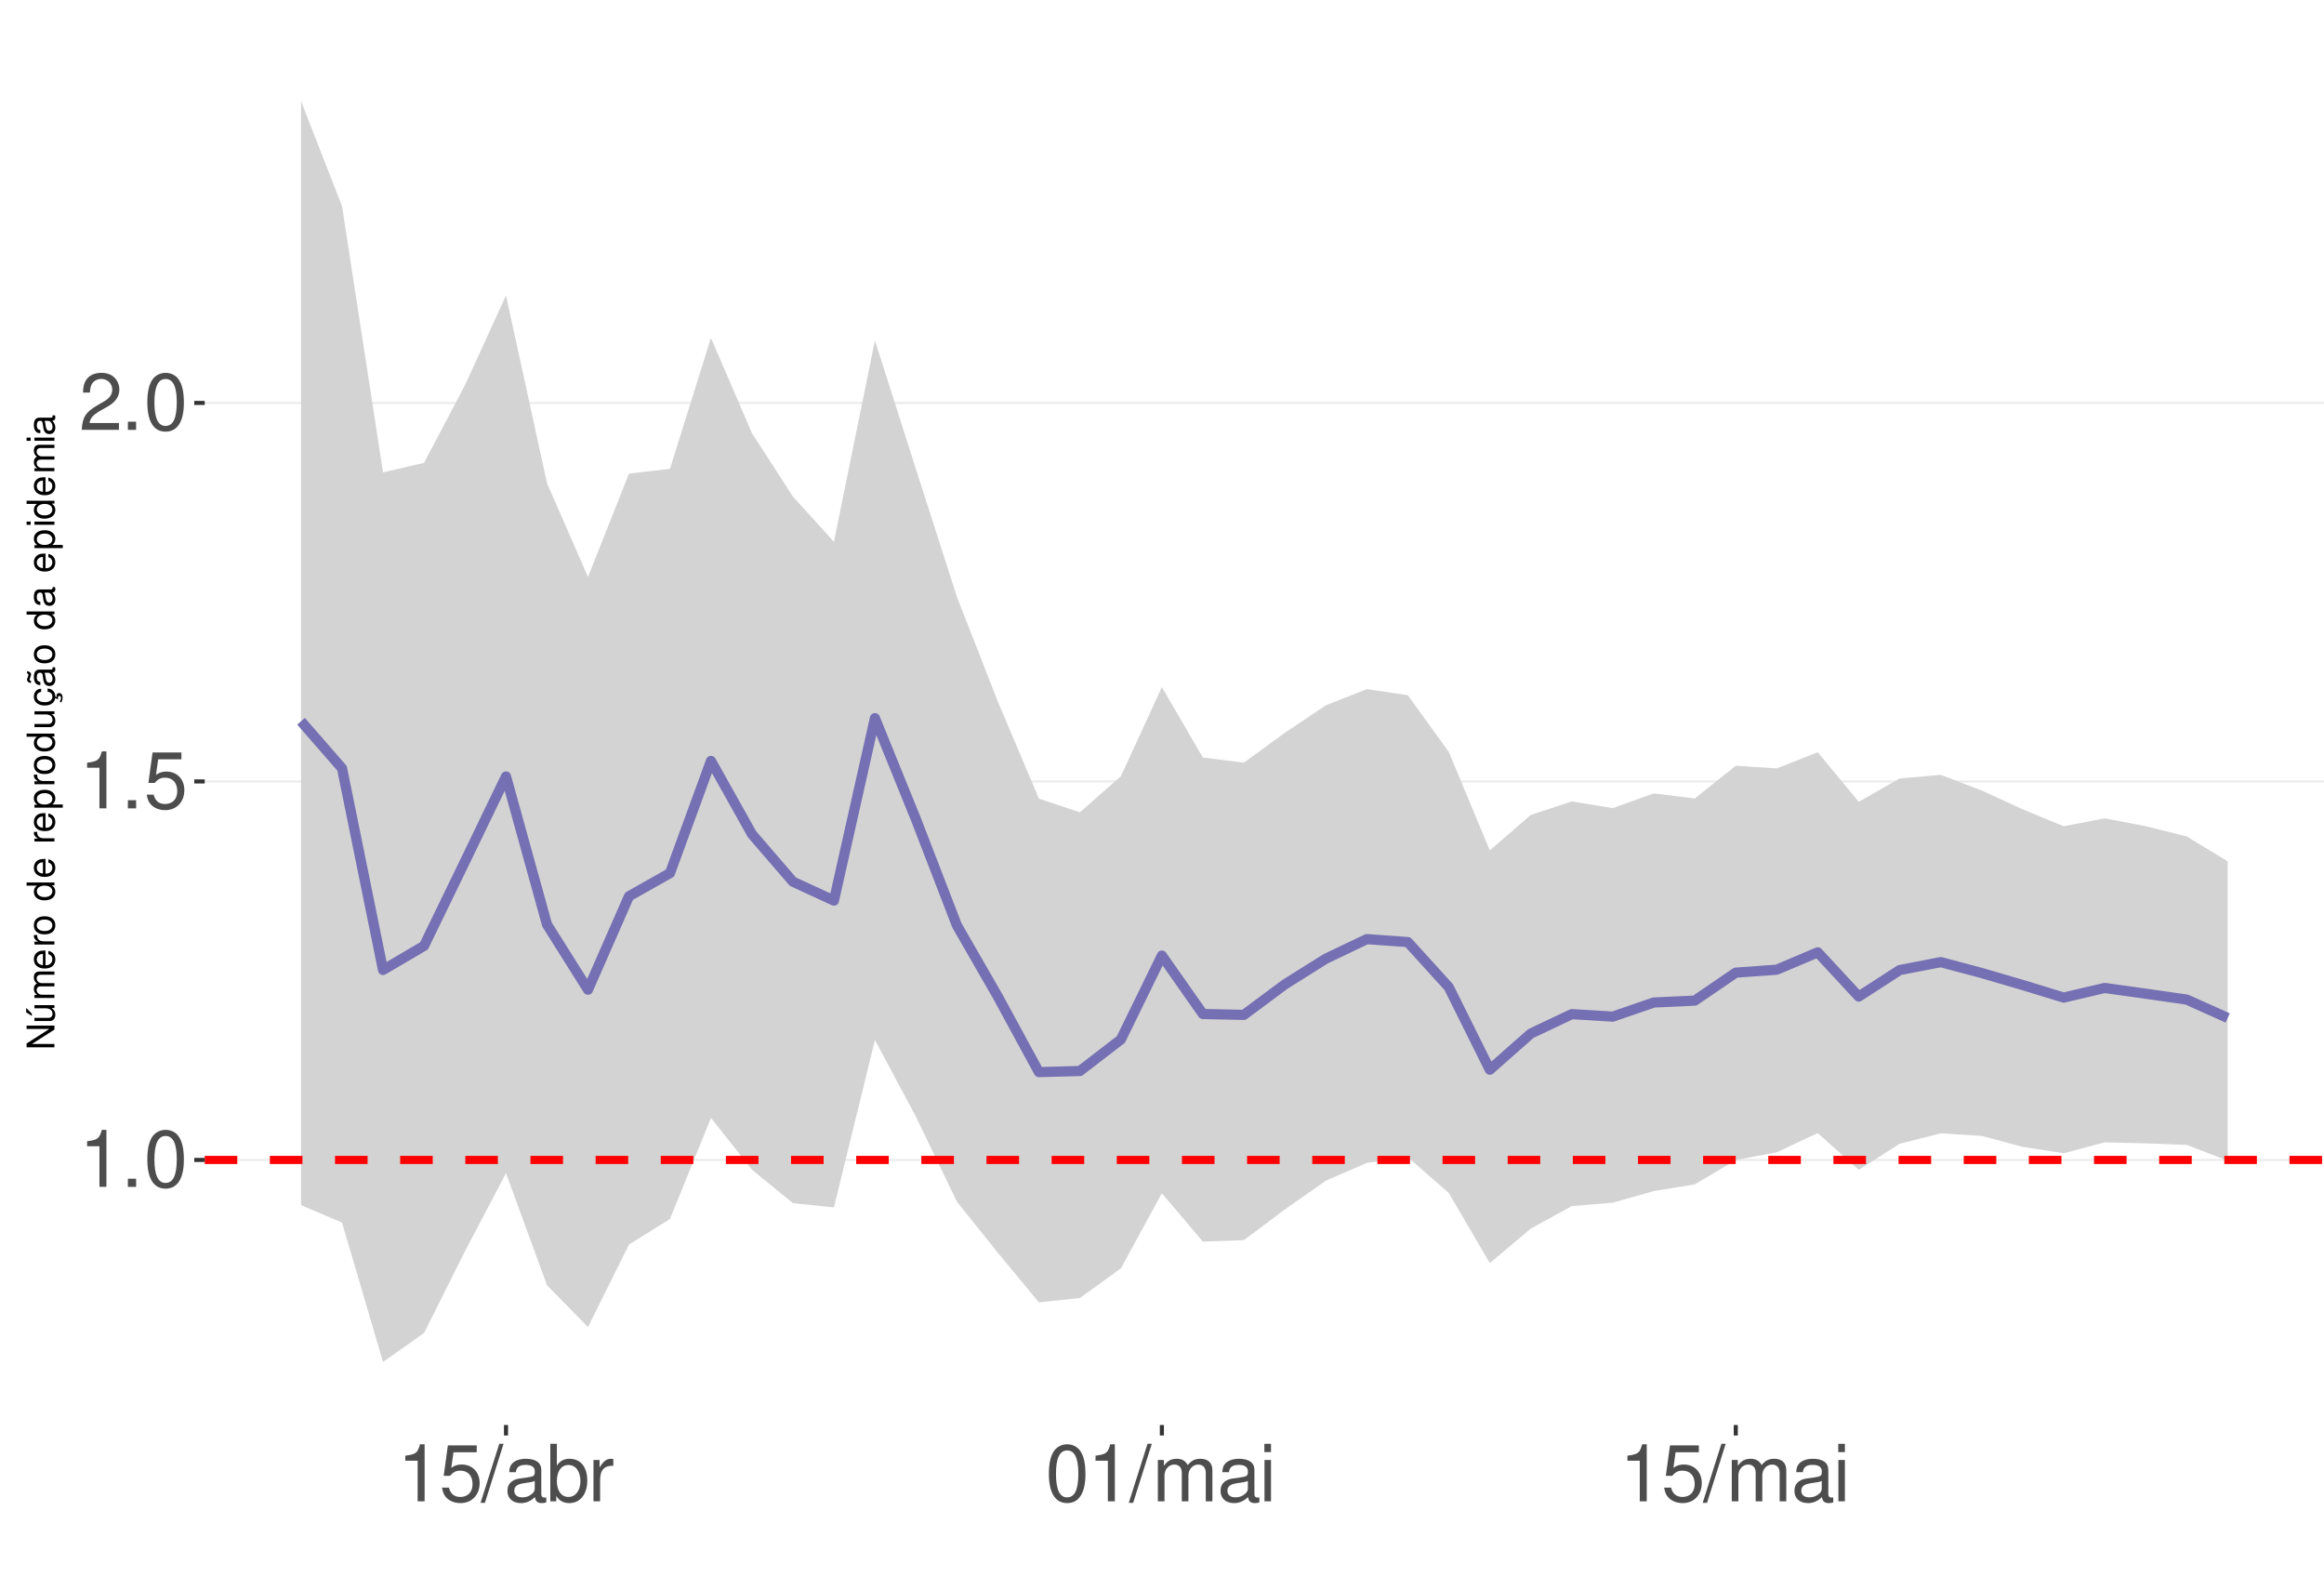
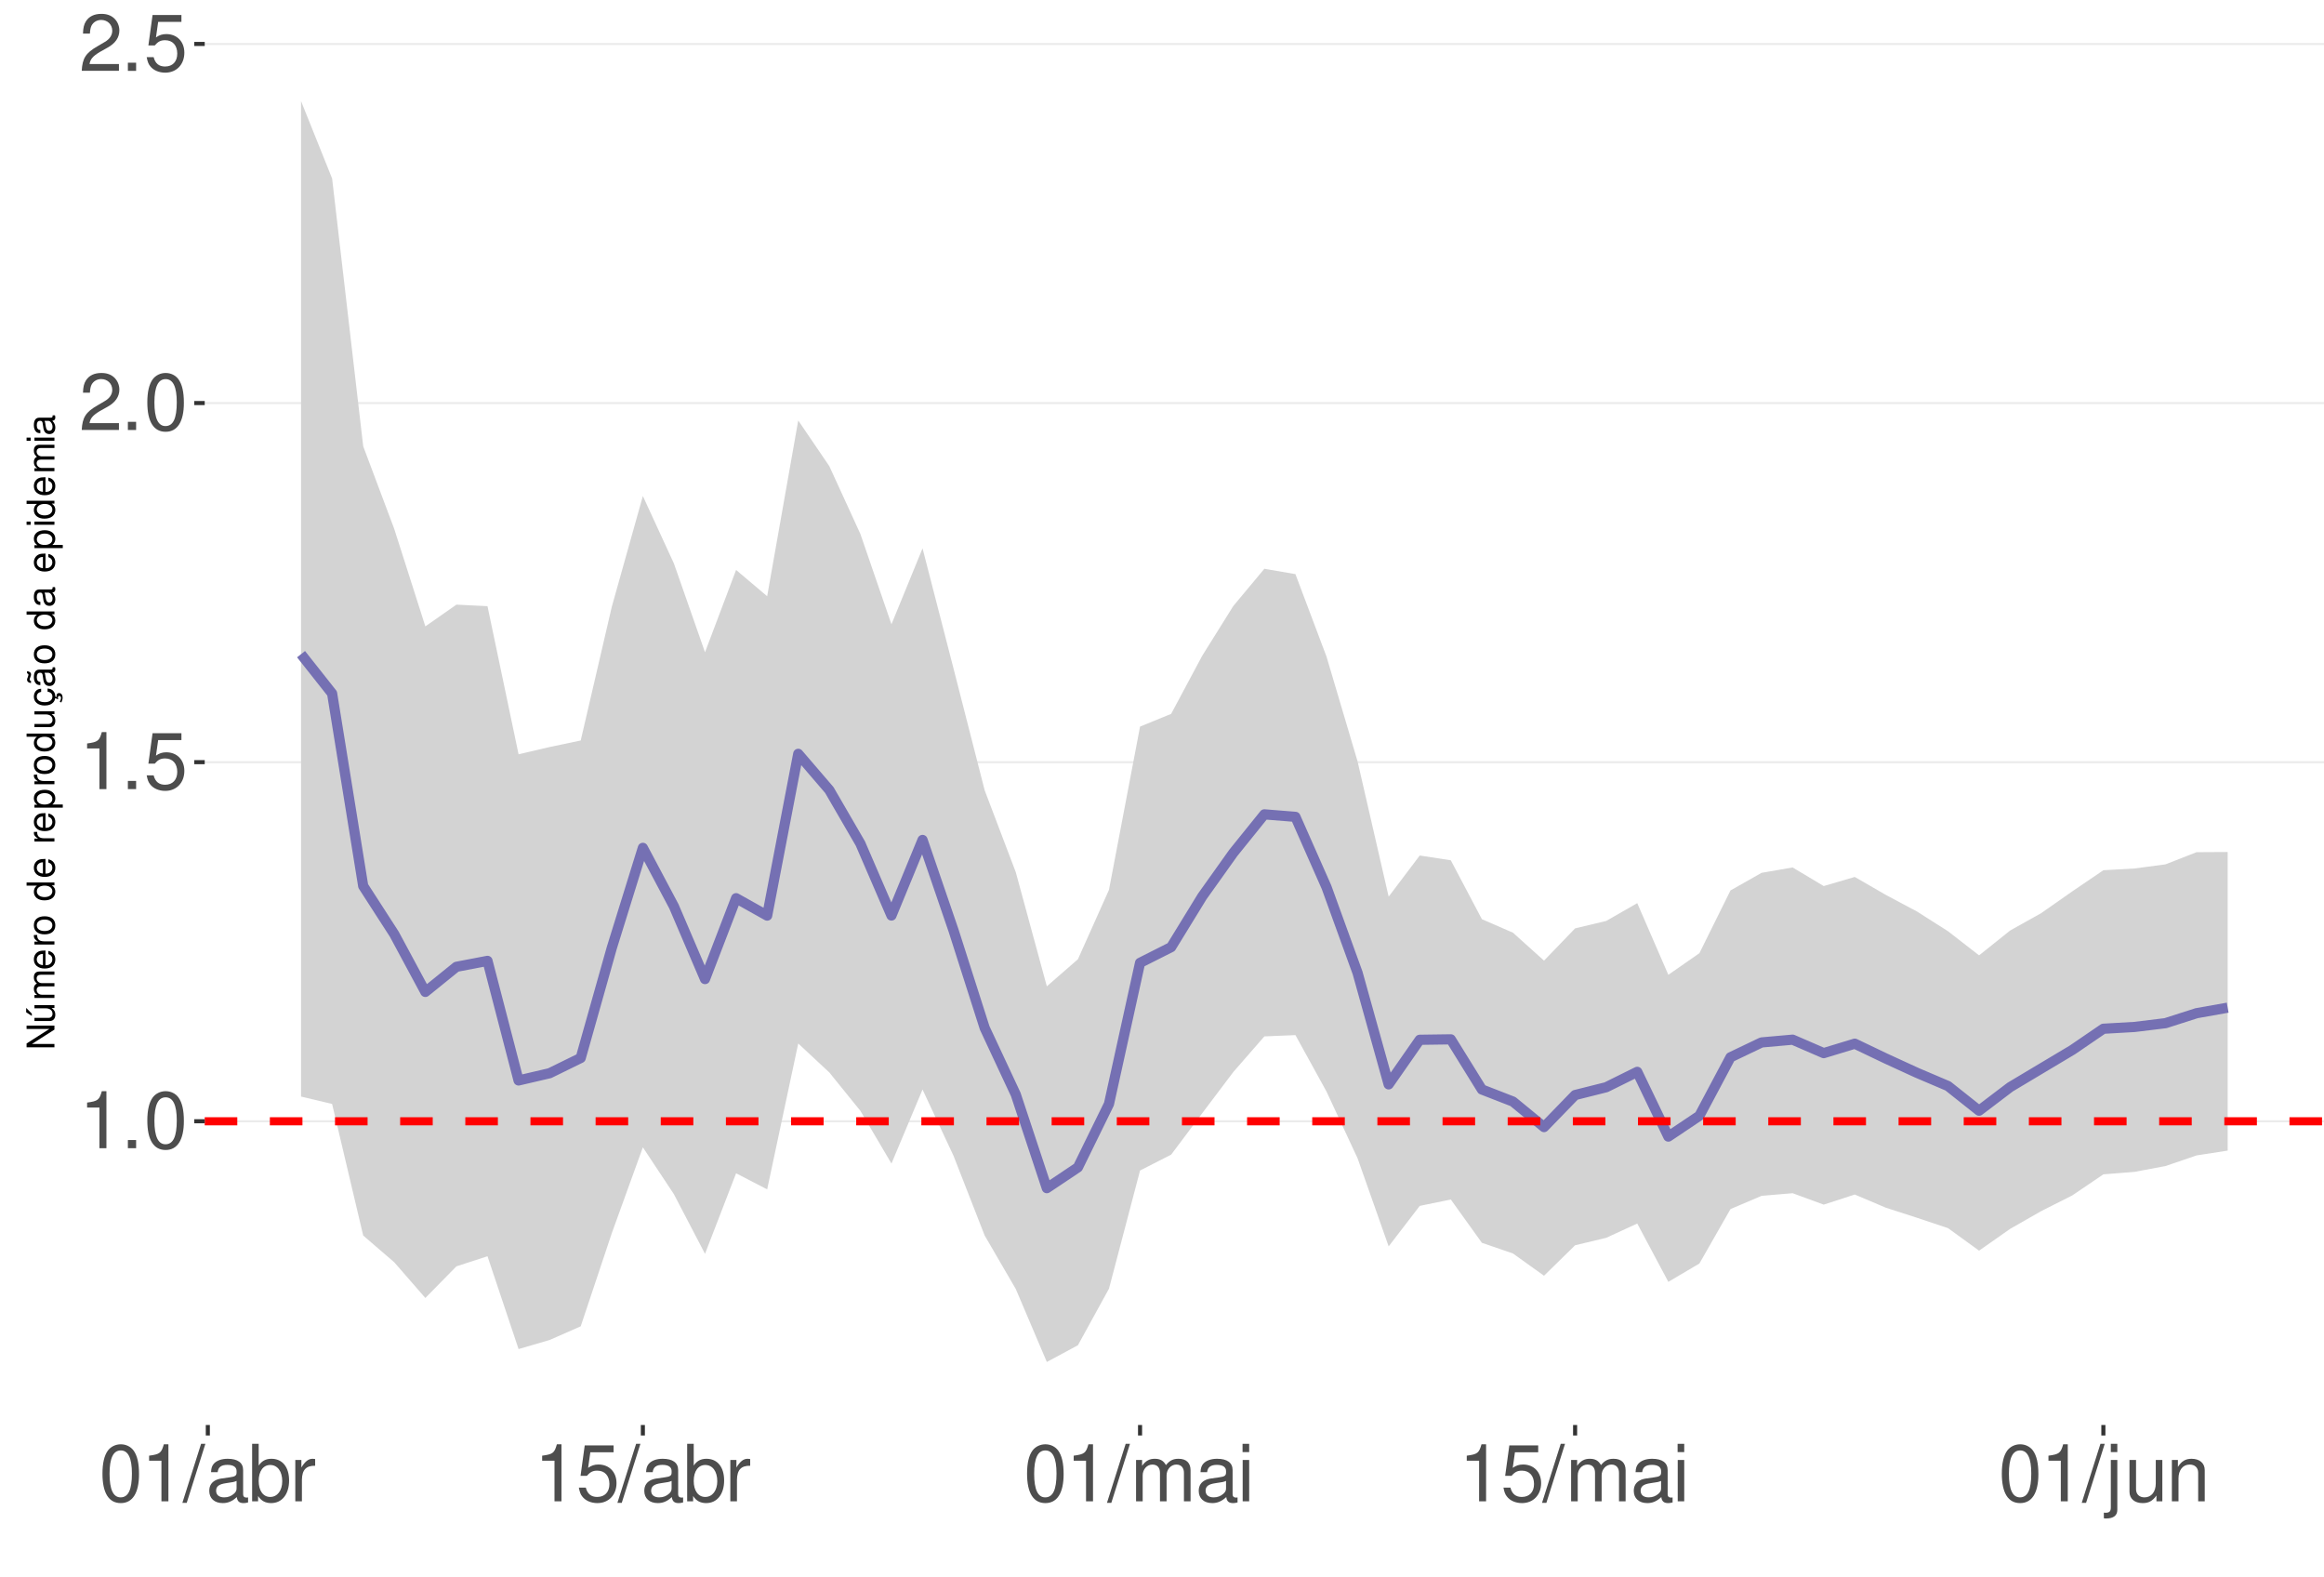
<svg xmlns="http://www.w3.org/2000/svg" xmlns:xlink="http://www.w3.org/1999/xlink" width="609pt" height="413pt" viewBox="0 0 609 413" version="1.1">
  <defs>
    <g>
      <symbol overflow="visible" id="glyph0-0">
        <path style="stroke:none;" d="" />
      </symbol>
      <symbol overflow="visible" id="glyph0-1">
        <path style="stroke:none;" d="M 5.344 -10.641 L 5.344 0 L 7.172 0 L 7.172 -14.938 L 5.969 -14.938 C 5.328 -12.641 4.922 -12.328 2.109 -11.953 L 2.109 -10.641 Z M 5.344 -10.641 " />
      </symbol>
      <symbol overflow="visible" id="glyph0-2">
        <path style="stroke:none;" d="M 3.953 -2.141 L 1.797 -2.141 L 1.797 0 L 3.953 0 Z M 3.953 -2.141 " />
      </symbol>
      <symbol overflow="visible" id="glyph0-3">
        <path style="stroke:none;" d="M 5.688 -14.938 C 4.312 -14.938 3.078 -14.312 2.312 -13.297 C 1.359 -11.984 0.891 -10 0.891 -7.234 C 0.891 -2.188 2.547 0.469 5.688 0.469 C 8.781 0.469 10.469 -2.188 10.469 -7.109 C 10.469 -10 10.016 -11.938 9.047 -13.297 C 8.281 -14.328 7.062 -14.938 5.688 -14.938 Z M 5.688 -13.328 C 7.641 -13.328 8.609 -11.312 8.609 -7.266 C 8.609 -3.016 7.656 -1.031 5.641 -1.031 C 3.719 -1.031 2.75 -3.094 2.75 -7.203 C 2.75 -11.312 3.719 -13.328 5.688 -13.328 Z M 5.688 -13.328 " />
      </symbol>
      <symbol overflow="visible" id="glyph0-4">
        <path style="stroke:none;" d="M 9.828 -14.641 L 2.266 -14.641 L 1.172 -6.672 L 2.844 -6.672 C 3.703 -7.688 4.406 -8.031 5.562 -8.031 C 7.516 -8.031 8.734 -6.688 8.734 -4.531 C 8.734 -2.422 7.516 -1.141 5.531 -1.141 C 3.953 -1.141 2.969 -1.938 2.547 -3.594 L 0.719 -3.594 C 0.969 -2.391 1.172 -1.812 1.609 -1.281 C 2.438 -0.172 3.922 0.469 5.578 0.469 C 8.531 0.469 10.594 -1.672 10.594 -4.766 C 10.594 -7.656 8.672 -9.641 5.859 -9.641 C 4.828 -9.641 4 -9.375 3.156 -8.766 L 3.734 -12.844 L 9.828 -12.844 Z M 9.828 -14.641 " />
      </symbol>
      <symbol overflow="visible" id="glyph0-5">
        <path style="stroke:none;" d="M 10.453 -1.797 L 2.75 -1.797 C 2.938 -3.031 3.594 -3.828 5.391 -4.922 L 7.453 -6.078 C 9.5 -7.203 10.562 -8.734 10.562 -10.578 C 10.562 -11.812 10.062 -12.969 9.188 -13.781 C 8.328 -14.562 7.25 -14.938 5.859 -14.938 C 4 -14.938 2.625 -14.281 1.812 -13 C 1.297 -12.203 1.078 -11.281 1.031 -9.766 L 2.844 -9.766 C 2.906 -10.781 3.031 -11.375 3.281 -11.875 C 3.766 -12.781 4.703 -13.344 5.797 -13.344 C 7.453 -13.344 8.703 -12.141 8.703 -10.531 C 8.703 -9.344 8.016 -8.297 6.719 -7.562 L 4.812 -6.438 C 1.75 -4.688 0.875 -3.281 0.703 -0.016 L 10.453 -0.016 Z M 10.453 -1.797 " />
      </symbol>
      <symbol overflow="visible" id="glyph0-6">
        <path style="stroke:none;" d="M 4.734 -15.062 L -0.172 0.406 L 0.969 0.406 L 5.859 -15.062 Z M 4.734 -15.062 " />
      </symbol>
      <symbol overflow="visible" id="glyph0-7">
        <path style="stroke:none;" d="M 11.047 -1.016 C 10.859 -0.969 10.781 -0.969 10.672 -0.969 C 10.078 -0.969 9.75 -1.281 9.75 -1.812 L 9.75 -8.188 C 9.75 -10.094 8.344 -11.141 5.688 -11.141 C 4.094 -11.141 2.828 -10.672 2.094 -9.875 C 1.594 -9.312 1.391 -8.703 1.344 -7.625 L 3.078 -7.625 C 3.219 -8.938 4 -9.547 5.625 -9.547 C 7.188 -9.547 8.031 -8.969 8.031 -7.938 L 8.031 -7.484 C 8.016 -6.734 7.641 -6.469 6.234 -6.281 C 3.797 -5.969 3.422 -5.891 2.766 -5.625 C 1.516 -5.078 0.875 -4.125 0.875 -2.734 C 0.875 -0.766 2.234 0.469 4.422 0.469 C 5.781 0.469 6.875 0 8.094 -1.109 C 8.219 0 8.766 0.469 9.875 0.469 C 10.25 0.469 10.469 0.438 11.047 0.297 Z M 8.031 -3.406 C 8.031 -2.828 7.875 -2.484 7.359 -2 C 6.656 -1.359 5.797 -1.031 4.797 -1.031 C 3.453 -1.031 2.672 -1.672 2.672 -2.766 C 2.672 -3.906 3.406 -4.484 5.266 -4.75 C 7.109 -5 7.453 -5.078 8.031 -5.344 Z M 8.031 -3.406 " />
      </symbol>
      <symbol overflow="visible" id="glyph0-8">
        <path style="stroke:none;" d="M 1.109 -15.062 L 1.109 0 L 2.672 0 L 2.672 -1.391 C 3.484 -0.125 4.578 0.469 6.094 0.469 C 8.938 0.469 10.797 -1.859 10.797 -5.453 C 10.797 -8.969 9.047 -11.141 6.172 -11.141 C 4.688 -11.141 3.641 -10.578 2.828 -9.359 L 2.828 -15.062 Z M 5.844 -9.516 C 7.766 -9.516 9 -7.844 9 -5.266 C 9 -2.812 7.719 -1.141 5.844 -1.141 C 4 -1.141 2.828 -2.781 2.828 -5.328 C 2.828 -7.875 4 -9.516 5.844 -9.516 Z M 5.844 -9.516 " />
      </symbol>
      <symbol overflow="visible" id="glyph0-9">
        <path style="stroke:none;" d="M 1.422 -10.828 L 1.422 0 L 3.156 0 L 3.156 -5.625 C 3.188 -8.219 4.25 -9.375 6.625 -9.312 L 6.625 -11.078 C 6.344 -11.109 6.172 -11.141 5.969 -11.141 C 4.859 -11.141 4 -10.469 3.016 -8.859 L 3.016 -10.828 Z M 1.422 -10.828 " />
      </symbol>
      <symbol overflow="visible" id="glyph0-10">
        <path style="stroke:none;" d="M 1.453 -10.828 L 1.453 0 L 3.188 0 L 3.188 -6.797 C 3.188 -8.359 4.312 -9.625 5.719 -9.625 C 7 -9.625 7.719 -8.844 7.719 -7.453 L 7.719 0 L 9.453 0 L 9.453 -6.797 C 9.453 -8.359 10.594 -9.625 12 -9.625 C 13.266 -9.625 14 -8.812 14 -7.453 L 14 0 L 15.734 0 L 15.734 -8.125 C 15.734 -10.062 14.625 -11.141 12.594 -11.141 C 11.156 -11.141 10.281 -10.703 9.281 -9.484 C 8.641 -10.641 7.766 -11.141 6.359 -11.141 C 4.922 -11.141 3.953 -10.594 3.031 -9.297 L 3.031 -10.828 Z M 1.453 -10.828 " />
      </symbol>
      <symbol overflow="visible" id="glyph0-11">
        <path style="stroke:none;" d="M 3.094 -10.828 L 1.391 -10.828 L 1.391 0 L 3.094 0 Z M 3.094 -15.062 L 1.359 -15.062 L 1.359 -12.891 L 3.094 -12.891 Z M 3.094 -15.062 " />
      </symbol>
+       <symbol overflow="visible" id="glyph0-12">
+         <path style="stroke:none;" d="M 1.453 -10.828 L 1.453 1.562 C 1.453 2.641 1.109 3 0.047 3 C -0.078 3 -0.141 3 -0.375 2.969 L -0.375 4.438 C -0.172 4.484 -0.062 4.5 0.203 4.5 C 2.141 4.5 3.156 3.734 3.156 2.25 L 3.156 -10.828 Z M 3.156 -15.062 L 1.453 -15.062 L 1.453 -12.891 L 3.156 -12.891 Z M 3.156 -15.062 " />
+       </symbol>
+       <symbol overflow="visible" id="glyph0-13">
+         <path style="stroke:none;" d="M 9.953 0 L 9.953 -10.828 L 8.234 -10.828 L 8.234 -4.688 C 8.234 -2.484 7.078 -1.031 5.281 -1.031 C 3.922 -1.031 3.062 -1.859 3.062 -3.156 L 3.062 -10.828 L 1.344 -10.828 L 1.344 -2.484 C 1.344 -0.688 2.688 0.469 4.797 0.469 C 6.375 0.469 7.391 -0.078 8.406 -1.516 L 8.406 0 Z M 9.953 0 " />
+       </symbol>
+       <symbol overflow="visible" id="glyph0-14">
+         <path style="stroke:none;" d="M 1.453 -10.828 L 1.453 0 L 3.188 0 L 3.188 -5.969 C 3.188 -8.188 4.344 -9.625 6.109 -9.625 C 7.484 -9.625 8.344 -8.797 8.344 -7.5 L 8.344 0 L 10.062 0 L 10.062 -8.188 C 10.062 -9.984 8.719 -11.141 6.625 -11.141 C 5.016 -11.141 3.984 -10.516 3.031 -9 L 3.031 -10.828 Z M 1.453 -10.828 " />
+       </symbol>
      <symbol overflow="visible" id="glyph1-0">
        <path style="stroke:none;" d="" />
      </symbol>
      <symbol overflow="visible" id="glyph1-1">
        <path style="stroke:none;" d="M -7.297 -6.453 L -7.297 -5.578 L -1.328 -5.578 L -7.297 -1.766 L -7.297 -0.766 L 0 -0.766 L 0 -1.641 L -5.906 -1.641 L 0 -5.406 L 0 -6.453 Z M -7.297 -6.453 " />
      </symbol>
      <symbol overflow="visible" id="glyph1-2">
        <path style="stroke:none;" d="M 0 -4.812 L -5.234 -4.812 L -5.234 -3.984 L -2.266 -3.984 C -1.203 -3.984 -0.5 -3.438 -0.5 -2.562 C -0.5 -1.906 -0.906 -1.484 -1.531 -1.484 L -5.234 -1.484 L -5.234 -0.656 L -1.203 -0.656 C -0.328 -0.656 0.234 -1.297 0.234 -2.312 C 0.234 -3.094 -0.047 -3.578 -0.734 -4.062 L 0 -4.062 Z M -7.406 -2.953 L -5.922 -2 L -5.922 -2.594 L -7.406 -4.094 Z M -7.406 -2.953 " />
      </symbol>
      <symbol overflow="visible" id="glyph1-3">
        <path style="stroke:none;" d="M -5.234 -0.703 L 0 -0.703 L 0 -1.547 L -3.297 -1.547 C -4.047 -1.547 -4.656 -2.094 -4.656 -2.766 C -4.656 -3.391 -4.281 -3.734 -3.609 -3.734 L 0 -3.734 L 0 -4.578 L -3.297 -4.578 C -4.047 -4.578 -4.656 -5.125 -4.656 -5.812 C -4.656 -6.422 -4.266 -6.781 -3.609 -6.781 L 0 -6.781 L 0 -7.625 L -3.938 -7.625 C -4.875 -7.625 -5.391 -7.078 -5.391 -6.094 C -5.391 -5.406 -5.188 -4.984 -4.594 -4.484 C -5.156 -4.188 -5.391 -3.766 -5.391 -3.078 C -5.391 -2.375 -5.125 -1.906 -4.5 -1.469 L -5.234 -1.469 Z M -5.234 -0.703 " />
      </symbol>
      <symbol overflow="visible" id="glyph1-4">
        <path style="stroke:none;" d="M -2.344 -5.125 C -3.141 -5.125 -3.625 -5.062 -4.016 -4.922 C -4.875 -4.578 -5.391 -3.781 -5.391 -2.797 C -5.391 -1.344 -4.281 -0.406 -2.547 -0.406 C -0.812 -0.406 0.234 -1.297 0.234 -2.781 C 0.234 -3.984 -0.453 -4.812 -1.594 -5.016 L -1.594 -4.188 C -0.906 -3.953 -0.547 -3.484 -0.547 -2.812 C -0.547 -2.281 -0.781 -1.828 -1.219 -1.547 C -1.516 -1.344 -1.812 -1.281 -2.344 -1.266 Z M -3.016 -1.297 C -3.984 -1.359 -4.625 -1.953 -4.625 -2.797 C -4.625 -3.641 -3.953 -4.234 -3.016 -4.234 Z M -3.016 -1.297 " />
      </symbol>
      <symbol overflow="visible" id="glyph1-5">
        <path style="stroke:none;" d="M -5.234 -0.688 L 0 -0.688 L 0 -1.531 L -2.719 -1.531 C -3.984 -1.547 -4.547 -2.062 -4.516 -3.203 L -5.359 -3.203 C -5.375 -3.062 -5.391 -2.984 -5.391 -2.891 C -5.391 -2.344 -5.062 -1.938 -4.297 -1.453 L -5.234 -1.453 Z M -5.234 -0.688 " />
      </symbol>
      <symbol overflow="visible" id="glyph1-6">
        <path style="stroke:none;" d="M -5.391 -2.719 C -5.391 -1.234 -4.344 -0.359 -2.578 -0.359 C -0.812 -0.359 0.234 -1.234 0.234 -2.734 C 0.234 -4.203 -0.812 -5.094 -2.547 -5.094 C -4.359 -5.094 -5.391 -4.234 -5.391 -2.719 Z M -4.625 -2.734 C -4.625 -3.672 -3.844 -4.234 -2.547 -4.234 C -1.312 -4.234 -0.547 -3.656 -0.547 -2.734 C -0.547 -1.797 -1.312 -1.234 -2.578 -1.234 C -3.844 -1.234 -4.625 -1.797 -4.625 -2.734 Z M -4.625 -2.734 " />
      </symbol>
      <symbol overflow="visible" id="glyph1-7">
        <path style="stroke:none;" d="" />
      </symbol>
      <symbol overflow="visible" id="glyph1-8">
        <path style="stroke:none;" d="M -7.297 -4.953 L -7.297 -4.125 L -4.578 -4.125 C -5.109 -3.766 -5.391 -3.203 -5.391 -2.516 C -5.391 -1.156 -4.297 -0.266 -2.625 -0.266 C -0.859 -0.266 0.234 -1.125 0.234 -2.547 C 0.234 -3.266 -0.047 -3.766 -0.688 -4.203 L 0 -4.203 L 0 -4.953 Z M -4.609 -2.656 C -4.609 -3.547 -3.812 -4.125 -2.562 -4.125 C -1.344 -4.125 -0.547 -3.547 -0.547 -2.656 C -0.547 -1.734 -1.359 -1.125 -2.578 -1.125 C -3.797 -1.125 -4.609 -1.734 -4.609 -2.656 Z M -4.609 -2.656 " />
      </symbol>
      <symbol overflow="visible" id="glyph1-9">
        <path style="stroke:none;" d="M 2.188 -0.547 L 2.188 -1.375 L -0.547 -1.375 C -0.016 -1.812 0.234 -2.312 0.234 -2.984 C 0.234 -4.344 -0.859 -5.234 -2.531 -5.234 C -4.297 -5.234 -5.391 -4.375 -5.391 -2.984 C -5.391 -2.266 -5.062 -1.703 -4.453 -1.312 L -5.234 -1.312 L -5.234 -0.547 Z M -4.609 -2.844 C -4.609 -3.766 -3.797 -4.359 -2.547 -4.359 C -1.359 -4.359 -0.547 -3.75 -0.547 -2.844 C -0.547 -1.953 -1.344 -1.375 -2.578 -1.375 C -3.812 -1.375 -4.609 -1.953 -4.609 -2.844 Z M -4.609 -2.844 " />
      </symbol>
      <symbol overflow="visible" id="glyph1-10">
        <path style="stroke:none;" d="M 0 -4.812 L -5.234 -4.812 L -5.234 -3.984 L -2.266 -3.984 C -1.203 -3.984 -0.5 -3.438 -0.5 -2.562 C -0.5 -1.906 -0.906 -1.484 -1.531 -1.484 L -5.234 -1.484 L -5.234 -0.656 L -1.203 -0.656 C -0.328 -0.656 0.234 -1.297 0.234 -2.312 C 0.234 -3.094 -0.047 -3.578 -0.734 -4.062 L 0 -4.062 Z M 0 -4.812 " />
      </symbol>
      <symbol overflow="visible" id="glyph1-11">
        <path style="stroke:none;" d="M 0.234 -2.641 C 0.234 -3.875 -0.547 -4.703 -1.797 -4.766 L -1.797 -3.938 C -0.953 -3.797 -0.531 -3.359 -0.531 -2.656 C -0.531 -1.734 -1.281 -1.188 -2.516 -1.188 C -3.844 -1.188 -4.625 -1.719 -4.625 -2.625 C -4.625 -3.328 -4.203 -3.766 -3.484 -3.875 L -3.484 -4.703 C -3.984 -4.672 -4.312 -4.562 -4.609 -4.359 C -5.094 -4 -5.391 -3.375 -5.391 -2.641 C -5.391 -1.219 -4.266 -0.312 -2.531 -0.312 C -1.469 -0.312 -0.625 -0.672 -0.156 -1.312 C 0.047 -1.594 0.125 -1.812 0.203 -2.25 L 0.922 -1.938 L 0.984 -2.062 C 0.938 -2.188 0.906 -2.25 0.906 -2.375 C 0.906 -2.656 1.047 -2.828 1.281 -2.828 C 1.547 -2.828 1.734 -2.594 1.734 -2.297 C 1.734 -2.031 1.672 -1.844 1.438 -1.406 L 1.406 -1.312 L 1.812 -1.094 C 2.078 -1.75 2.141 -1.953 2.141 -2.344 C 2.141 -3.109 1.781 -3.578 1.203 -3.578 C 0.781 -3.578 0.547 -3.297 0.547 -2.797 C 0.547 -2.703 0.547 -2.641 0.562 -2.516 Z M 0.234 -2.641 " />
      </symbol>
      <symbol overflow="visible" id="glyph1-12">
        <path style="stroke:none;" d="M -0.484 -5.344 C -0.469 -5.266 -0.469 -5.219 -0.469 -5.172 C -0.469 -4.875 -0.625 -4.719 -0.875 -4.719 L -3.953 -4.719 C -4.891 -4.719 -5.391 -4.047 -5.391 -2.75 C -5.391 -1.984 -5.172 -1.375 -4.781 -1.016 C -4.516 -0.766 -4.203 -0.672 -3.688 -0.656 L -3.688 -1.484 C -4.328 -1.562 -4.625 -1.938 -4.625 -2.719 C -4.625 -3.484 -4.344 -3.891 -3.844 -3.891 L -3.625 -3.891 C -3.266 -3.875 -3.125 -3.703 -3.047 -3.016 C -2.891 -1.844 -2.844 -1.656 -2.719 -1.344 C -2.453 -0.734 -2 -0.422 -1.312 -0.422 C -0.375 -0.422 0.234 -1.078 0.234 -2.141 C 0.234 -2.797 0 -3.328 -0.547 -3.922 C 0 -3.984 0.234 -4.234 0.234 -4.781 C 0.234 -4.953 0.203 -5.062 0.141 -5.344 Z M -1.656 -3.891 C -1.375 -3.891 -1.203 -3.812 -0.969 -3.562 C -0.656 -3.219 -0.5 -2.812 -0.5 -2.312 C -0.5 -1.672 -0.812 -1.297 -1.344 -1.297 C -1.891 -1.297 -2.172 -1.656 -2.297 -2.547 C -2.422 -3.438 -2.453 -3.609 -2.594 -3.891 Z M -7.172 -3.75 C -6.922 -3.672 -6.812 -3.547 -6.812 -3.375 C -6.812 -3.25 -6.875 -2.984 -6.984 -2.734 C -7.156 -2.312 -7.172 -2.25 -7.172 -2.047 C -7.172 -1.594 -6.797 -1.297 -6.141 -1.188 L -6.141 -1.766 C -6.375 -1.812 -6.5 -1.938 -6.5 -2.094 C -6.5 -2.203 -6.469 -2.344 -6.375 -2.578 C -6.156 -3.156 -6.125 -3.234 -6.125 -3.438 C -6.125 -3.922 -6.484 -4.219 -7.172 -4.312 Z M -7.172 -3.75 " />
      </symbol>
      <symbol overflow="visible" id="glyph1-13">
        <path style="stroke:none;" d="M -0.484 -5.344 C -0.469 -5.266 -0.469 -5.219 -0.469 -5.172 C -0.469 -4.875 -0.625 -4.719 -0.875 -4.719 L -3.953 -4.719 C -4.891 -4.719 -5.391 -4.047 -5.391 -2.75 C -5.391 -1.984 -5.172 -1.375 -4.781 -1.016 C -4.516 -0.766 -4.203 -0.672 -3.688 -0.656 L -3.688 -1.484 C -4.328 -1.562 -4.625 -1.938 -4.625 -2.719 C -4.625 -3.484 -4.344 -3.891 -3.844 -3.891 L -3.625 -3.891 C -3.266 -3.875 -3.125 -3.703 -3.047 -3.016 C -2.891 -1.844 -2.844 -1.656 -2.719 -1.344 C -2.453 -0.734 -2 -0.422 -1.312 -0.422 C -0.375 -0.422 0.234 -1.078 0.234 -2.141 C 0.234 -2.797 0 -3.328 -0.547 -3.922 C 0 -3.984 0.234 -4.234 0.234 -4.781 C 0.234 -4.953 0.203 -5.062 0.141 -5.344 Z M -1.656 -3.891 C -1.375 -3.891 -1.203 -3.812 -0.969 -3.562 C -0.656 -3.219 -0.5 -2.812 -0.5 -2.312 C -0.5 -1.672 -0.812 -1.297 -1.344 -1.297 C -1.891 -1.297 -2.172 -1.656 -2.297 -2.547 C -2.422 -3.438 -2.453 -3.609 -2.594 -3.891 Z M -1.656 -3.891 " />
      </symbol>
      <symbol overflow="visible" id="glyph1-14">
        <path style="stroke:none;" d="M -5.234 -1.5 L -5.234 -0.672 L 0 -0.672 L 0 -1.5 Z M -7.297 -1.5 L -7.297 -0.656 L -6.234 -0.656 L -6.234 -1.5 Z M -7.297 -1.5 " />
      </symbol>
    </g>
    <clipPath id="clip1">
      <path d="M 53.645 9.961 L 609 9.961 L 609 373.328 L 53.645 373.328 Z M 53.645 9.961 " />
    </clipPath>
    <clipPath id="clip2">
-       <path d="M 53.645 303 L 609 303 L 609 305 L 53.645 305 Z M 53.645 303 " />
+       <path d="M 53.645 293 L 609 293 L 609 295 L 53.645 295 Z M 53.645 293 " />
    </clipPath>
    <clipPath id="clip3">
-       <path d="M 53.645 204 L 609 204 L 609 205 L 53.645 205 Z M 53.645 204 " />
+       <path d="M 53.645 199 L 609 199 L 609 200 L 53.645 200 Z M 53.645 199 " />
    </clipPath>
    <clipPath id="clip4">
      <path d="M 53.645 105 L 609 105 L 609 106 L 53.645 106 Z M 53.645 105 " />
    </clipPath>
    <clipPath id="clip5">
-       <path d="M 53.645 302 L 609 302 L 609 305 L 53.645 305 Z M 53.645 302 " />
+       <path d="M 53.645 11 L 609 11 L 609 12 L 53.645 12 Z M 53.645 11 " />
+     </clipPath>
+     <clipPath id="clip6">
+       <path d="M 53.645 292 L 609 292 L 609 295 L 53.645 295 Z M 53.645 292 " />
    </clipPath>
  </defs>
  <g id="surface73">
    <rect x="0" y="0" width="609" height="413" style="fill:rgb(100%,100%,100%);fill-opacity:1;stroke:none;" />
    <rect x="0" y="0" width="609" height="413" style="fill:rgb(100%,100%,100%);fill-opacity:1;stroke:none;" />
    <path style="fill:none;stroke-width:1.067;stroke-linecap:round;stroke-linejoin:round;stroke:rgb(100%,100%,100%);stroke-opacity:1;stroke-miterlimit:10;" d="M 0 413 L 609 413 L 609 0 L 0 0 Z M 0 413 " />
    <g clip-path="url(#clip1)" clip-rule="nonzero">
      <path style=" stroke:none;fill-rule:nonzero;fill:rgb(100%,100%,100%);fill-opacity:1;" d="M 53.645 373.328 L 609 373.328 L 609 9.961 L 53.645 9.961 Z M 53.645 373.328 " />
    </g>
    <g clip-path="url(#clip2)" clip-rule="nonzero">
-       <path style="fill:none;stroke-width:0.533;stroke-linecap:butt;stroke-linejoin:round;stroke:rgb(92.157%,92.157%,92.157%);stroke-opacity:1;stroke-miterlimit:10;" d="M 53.645 303.883 L 609 303.883 " />
+       <path style="fill:none;stroke-width:0.533;stroke-linecap:butt;stroke-linejoin:round;stroke:rgb(92.157%,92.157%,92.157%);stroke-opacity:1;stroke-miterlimit:10;" d="M 53.645 293.754 L 609 293.754 " />
    </g>
    <g clip-path="url(#clip3)" clip-rule="nonzero">
-       <path style="fill:none;stroke-width:0.533;stroke-linecap:butt;stroke-linejoin:round;stroke:rgb(92.157%,92.157%,92.157%);stroke-opacity:1;stroke-miterlimit:10;" d="M 53.645 204.723 L 609 204.723 " />
+       <path style="fill:none;stroke-width:0.533;stroke-linecap:butt;stroke-linejoin:round;stroke:rgb(92.157%,92.157%,92.157%);stroke-opacity:1;stroke-miterlimit:10;" d="M 53.645 199.676 L 609 199.676 " />
    </g>
    <g clip-path="url(#clip4)" clip-rule="nonzero">
-       <path style="fill:none;stroke-width:0.533;stroke-linecap:butt;stroke-linejoin:round;stroke:rgb(92.157%,92.157%,92.157%);stroke-opacity:1;stroke-miterlimit:10;" d="M 53.645 105.562 L 609 105.562 " />
-     </g>
-     <path style=" stroke:none;fill-rule:nonzero;fill:rgb(82.745%,82.745%,82.745%);fill-opacity:1;" d="M 78.887 26.48 L 89.629 54.016 L 100.371 123.754 L 111.113 121.262 L 121.855 100.895 L 132.598 77.398 L 143.34 126.582 L 154.082 151.152 L 164.824 124.078 L 175.566 122.824 L 186.309 88.508 L 197.051 113.488 L 207.789 130.102 L 218.531 141.934 L 229.273 89.195 L 240.016 122.887 L 250.758 156.359 L 261.5 183.848 L 272.242 209.215 L 282.984 212.816 L 293.727 203.352 L 304.469 179.996 L 315.211 198.465 L 325.953 199.789 L 336.695 191.977 L 347.434 184.785 L 358.176 180.527 L 368.918 182.129 L 379.66 197.008 L 390.402 222.781 L 401.145 213.5 L 411.887 209.957 L 422.629 211.711 L 433.371 207.855 L 444.113 209.188 L 454.855 200.613 L 465.598 201.305 L 476.336 197.074 L 487.078 210.051 L 497.82 203.941 L 508.562 203.004 L 519.305 207.098 L 530.047 212.039 L 540.789 216.457 L 551.531 214.391 L 562.273 216.438 L 573.016 219.133 L 583.758 225.648 L 583.758 304.07 L 573.016 299.941 L 562.273 299.531 L 551.531 299.277 L 540.789 302.129 L 530.047 300.465 L 519.305 297.59 L 508.562 296.914 L 497.82 299.648 L 487.078 306.465 L 476.336 296.848 L 465.598 301.871 L 454.855 303.922 L 444.113 310.285 L 433.371 312.031 L 422.629 315.086 L 411.887 315.98 L 401.145 321.855 L 390.402 330.918 L 379.66 312.547 L 368.918 303.148 L 358.176 304.66 L 347.434 309.324 L 336.695 316.852 L 325.953 324.898 L 315.211 325.281 L 304.469 312.613 L 293.727 332.285 L 282.984 340.055 L 272.242 341.199 L 261.5 328.223 L 250.758 314.82 L 240.016 292.555 L 229.273 272.465 L 218.531 316.312 L 207.789 315.215 L 197.051 306.438 L 186.309 292.875 L 175.566 319.355 L 164.824 326.039 L 154.082 347.66 L 143.34 336.715 L 132.598 307.348 L 121.855 327.781 L 111.113 349.23 L 100.371 356.812 L 89.629 320.293 L 78.887 315.727 Z M 78.887 26.48 " />
-     <path style="fill:none;stroke-width:2.667;stroke-linecap:butt;stroke-linejoin:round;stroke:rgb(45.882%,43.922%,70.196%);stroke-opacity:1;stroke-miterlimit:10;" d="M 78.887 188.961 L 89.629 201.277 L 100.371 254.109 L 111.113 247.805 L 121.855 225.676 L 132.598 203.418 L 143.34 242.211 L 154.082 259.285 L 164.824 234.801 L 175.566 228.742 L 186.309 199.352 L 197.051 218.543 L 207.789 230.992 L 218.531 235.941 L 229.273 188.145 L 240.016 214.625 L 250.758 242.438 L 261.5 261.121 L 272.242 280.879 L 282.984 280.582 L 293.727 272.324 L 304.469 250.344 L 315.211 265.648 L 325.953 265.879 L 336.695 257.898 L 347.434 251.16 L 358.176 246.035 L 368.918 246.805 L 379.66 258.637 L 390.402 280.25 L 401.145 270.77 L 411.887 265.688 L 422.629 266.336 L 433.371 262.641 L 444.113 262.141 L 454.855 254.816 L 465.598 254.039 L 476.336 249.496 L 487.078 261.082 L 497.82 254.137 L 508.562 252.059 L 519.305 254.914 L 530.047 258.062 L 540.789 261.348 L 551.531 258.828 L 562.273 260.332 L 573.016 261.867 L 583.758 266.688 " />
+       <path style="fill:none;stroke-width:0.533;stroke-linecap:butt;stroke-linejoin:round;stroke:rgb(92.157%,92.157%,92.157%);stroke-opacity:1;stroke-miterlimit:10;" d="M 53.645 105.598 L 609 105.598 " />
+     </g>
    <g clip-path="url(#clip5)" clip-rule="nonzero">
-       <path style="fill:none;stroke-width:2.134;stroke-linecap:butt;stroke-linejoin:round;stroke:rgb(100%,0%,0%);stroke-opacity:1;stroke-dasharray:8.536,8.536;stroke-miterlimit:10;" d="M 53.645 303.883 L 609 303.883 " />
-     </g>
-     <g style="fill:rgb(30.196%,30.196%,30.196%);fill-opacity:1;">
-       <use xlink:href="#glyph0-1" x="20.715" y="310.937" />
-       <use xlink:href="#glyph0-2" x="31.715" y="310.937" />
-       <use xlink:href="#glyph0-3" x="37.715" y="310.937" />
-     </g>
-     <g style="fill:rgb(30.196%,30.196%,30.196%);fill-opacity:1;">
-       <use xlink:href="#glyph0-1" x="20.715" y="211.776" />
-       <use xlink:href="#glyph0-2" x="31.715" y="211.776" />
-       <use xlink:href="#glyph0-4" x="37.715" y="211.776" />
-     </g>
-     <g style="fill:rgb(30.196%,30.196%,30.196%);fill-opacity:1;">
-       <use xlink:href="#glyph0-5" x="20.715" y="112.616" />
-       <use xlink:href="#glyph0-2" x="31.715" y="112.616" />
-       <use xlink:href="#glyph0-3" x="37.715" y="112.616" />
-     </g>
-     <path style="fill:none;stroke-width:1.067;stroke-linecap:butt;stroke-linejoin:round;stroke:rgb(20%,20%,20%);stroke-opacity:1;stroke-miterlimit:10;" d="M 50.906 303.883 L 53.645 303.883 " />
-     <path style="fill:none;stroke-width:1.067;stroke-linecap:butt;stroke-linejoin:round;stroke:rgb(20%,20%,20%);stroke-opacity:1;stroke-miterlimit:10;" d="M 50.906 204.723 L 53.645 204.723 " />
-     <path style="fill:none;stroke-width:1.067;stroke-linecap:butt;stroke-linejoin:round;stroke:rgb(20%,20%,20%);stroke-opacity:1;stroke-miterlimit:10;" d="M 50.906 105.562 L 53.645 105.562 " />
-     <path style="fill:none;stroke-width:1.067;stroke-linecap:butt;stroke-linejoin:round;stroke:rgb(20%,20%,20%);stroke-opacity:1;stroke-miterlimit:10;" d="M 132.598 376.07 L 132.598 373.328 " />
-     <path style="fill:none;stroke-width:1.067;stroke-linecap:butt;stroke-linejoin:round;stroke:rgb(20%,20%,20%);stroke-opacity:1;stroke-miterlimit:10;" d="M 304.469 376.07 L 304.469 373.328 " />
-     <path style="fill:none;stroke-width:1.067;stroke-linecap:butt;stroke-linejoin:round;stroke:rgb(20%,20%,20%);stroke-opacity:1;stroke-miterlimit:10;" d="M 454.855 376.07 L 454.855 373.328 " />
-     <g style="fill:rgb(30.196%,30.196%,30.196%);fill-opacity:1;">
-       <use xlink:href="#glyph0-1" x="104.098" y="393.315" />
-       <use xlink:href="#glyph0-4" x="115.098" y="393.315" />
-       <use xlink:href="#glyph0-6" x="126.098" y="393.315" />
-       <use xlink:href="#glyph0-7" x="132.098" y="393.315" />
-       <use xlink:href="#glyph0-8" x="143.098" y="393.315" />
-       <use xlink:href="#glyph0-9" x="154.098" y="393.315" />
-     </g>
-     <g style="fill:rgb(30.196%,30.196%,30.196%);fill-opacity:1;">
-       <use xlink:href="#glyph0-3" x="273.969" y="393.315" />
-       <use xlink:href="#glyph0-1" x="284.969" y="393.315" />
-       <use xlink:href="#glyph0-6" x="295.969" y="393.315" />
-       <use xlink:href="#glyph0-10" x="301.969" y="393.315" />
-       <use xlink:href="#glyph0-7" x="318.969" y="393.315" />
-       <use xlink:href="#glyph0-11" x="329.969" y="393.315" />
-     </g>
-     <g style="fill:rgb(30.196%,30.196%,30.196%);fill-opacity:1;">
-       <use xlink:href="#glyph0-1" x="424.355" y="393.315" />
-       <use xlink:href="#glyph0-4" x="435.355" y="393.315" />
-       <use xlink:href="#glyph0-6" x="446.355" y="393.315" />
-       <use xlink:href="#glyph0-10" x="452.355" y="393.315" />
-       <use xlink:href="#glyph0-7" x="469.355" y="393.315" />
-       <use xlink:href="#glyph0-11" x="480.355" y="393.315" />
+       <path style="fill:none;stroke-width:0.533;stroke-linecap:butt;stroke-linejoin:round;stroke:rgb(92.157%,92.157%,92.157%);stroke-opacity:1;stroke-miterlimit:10;" d="M 53.645 11.516 L 609 11.516 " />
+     </g>
+     <path style=" stroke:none;fill-rule:nonzero;fill:rgb(82.745%,82.745%,82.745%);fill-opacity:1;" d="M 78.887 26.48 L 87.031 46.762 L 95.176 116.914 L 103.316 138.578 L 111.461 164.102 L 119.605 158.406 L 127.746 158.805 L 135.891 197.609 L 144.031 195.707 L 152.176 193.996 L 160.32 158.965 L 168.461 129.953 L 176.605 147.641 L 184.746 170.887 L 192.891 149.316 L 201.035 156.203 L 209.176 110.156 L 217.32 122.125 L 225.465 139.895 L 233.605 163.559 L 241.75 143.66 L 249.891 175.219 L 258.035 207.055 L 266.18 228.488 L 274.32 258.398 L 282.465 251.305 L 290.605 233.125 L 298.75 190.352 L 306.895 187.023 L 315.035 171.805 L 323.18 158.77 L 331.324 149.004 L 339.465 150.414 L 347.609 172.02 L 355.75 199.477 L 363.895 234.91 L 372.039 224.129 L 380.18 225.379 L 388.324 240.812 L 396.469 244.348 L 404.609 251.668 L 412.754 243.215 L 420.895 241.273 L 429.039 236.609 L 437.184 255.379 L 445.324 249.723 L 453.469 233.281 L 461.609 228.668 L 469.754 227.258 L 477.898 232.129 L 486.039 229.746 L 494.184 234.453 L 502.328 238.789 L 510.469 243.965 L 518.613 250.285 L 526.754 243.777 L 534.898 239.223 L 543.043 233.516 L 551.184 227.988 L 559.328 227.527 L 567.469 226.441 L 575.613 223.254 L 583.758 223.207 L 583.758 301.434 L 575.613 302.699 L 567.469 305.484 L 559.328 307.008 L 551.184 307.656 L 543.043 313.176 L 534.898 317.285 L 526.754 321.941 L 518.613 327.648 L 510.469 321.746 L 502.328 319.027 L 494.184 316.398 L 486.039 312.945 L 477.898 315.59 L 469.754 312.598 L 461.609 313.289 L 453.469 316.762 L 445.324 331.02 L 437.184 335.82 L 429.039 320.543 L 420.895 324.289 L 412.754 326.238 L 404.609 334.219 L 396.469 328.391 L 388.324 325.59 L 380.18 314.246 L 372.039 315.922 L 363.895 326.527 L 355.75 303.449 L 347.609 285.969 L 339.465 271.18 L 331.324 271.516 L 323.18 280.855 L 315.035 291.648 L 306.895 302.5 L 298.75 306.652 L 290.605 337.613 L 282.465 352.43 L 274.32 356.812 L 266.18 337.688 L 258.035 323.688 L 249.891 302.852 L 241.75 285.434 L 233.605 304.832 L 225.465 291.023 L 217.32 280.961 L 209.176 273.371 L 201.035 311.594 L 192.891 307.379 L 184.746 328.477 L 176.605 312.875 L 168.461 300.574 L 160.32 323.074 L 152.176 347.469 L 144.031 351.051 L 135.891 353.434 L 127.746 329.113 L 119.605 331.758 L 111.461 340.047 L 103.316 330.695 L 95.176 323.684 L 87.031 289.219 L 78.887 287.281 Z M 78.887 26.48 " />
+     <path style="fill:none;stroke-width:2.667;stroke-linecap:butt;stroke-linejoin:round;stroke:rgb(45.882%,43.922%,70.196%);stroke-opacity:1;stroke-miterlimit:10;" d="M 78.887 171.379 L 87.031 181.676 L 95.176 232.117 L 103.316 244.73 L 111.461 259.867 L 119.605 253.285 L 127.746 251.73 L 135.891 283.059 L 144.031 281.164 L 152.176 277.172 L 160.32 248.32 L 168.461 222.121 L 176.605 237.469 L 184.746 256.5 L 192.891 235.312 L 201.035 239.871 L 209.176 197.488 L 217.32 206.969 L 225.465 221 L 233.605 239.852 L 241.75 220.051 L 249.891 243.812 L 258.035 269.301 L 266.18 286.727 L 274.32 311.277 L 282.465 305.828 L 290.605 289.219 L 298.75 252.242 L 306.895 248.133 L 315.035 234.871 L 323.18 223.445 L 331.324 213.348 L 339.465 214 L 347.609 232.426 L 355.75 254.875 L 363.895 284.086 L 372.039 272.402 L 380.18 272.289 L 388.324 285.426 L 396.469 288.594 L 404.609 295.273 L 412.754 286.879 L 420.895 284.836 L 429.039 280.805 L 437.184 297.766 L 445.324 292.309 L 453.469 276.988 L 461.609 273.098 L 469.754 272.375 L 477.898 275.902 L 486.039 273.426 L 494.184 277.32 L 502.328 281.055 L 510.469 284.52 L 518.613 290.984 L 526.754 284.805 L 534.898 279.934 L 543.043 275.074 L 551.184 269.512 L 559.328 269.043 L 567.469 268.051 L 575.613 265.438 L 583.758 263.992 " />
+     <g clip-path="url(#clip6)" clip-rule="nonzero">
+       <path style="fill:none;stroke-width:2.134;stroke-linecap:butt;stroke-linejoin:round;stroke:rgb(100%,0%,0%);stroke-opacity:1;stroke-dasharray:8.536,8.536;stroke-miterlimit:10;" d="M 53.645 293.754 L 609 293.754 " />
+     </g>
+     <g style="fill:rgb(30.196%,30.196%,30.196%);fill-opacity:1;">
+       <use xlink:href="#glyph0-1" x="20.715" y="300.808" />
+       <use xlink:href="#glyph0-2" x="31.715" y="300.808" />
+       <use xlink:href="#glyph0-3" x="37.715" y="300.808" />
+     </g>
+     <g style="fill:rgb(30.196%,30.196%,30.196%);fill-opacity:1;">
+       <use xlink:href="#glyph0-1" x="20.715" y="206.729" />
+       <use xlink:href="#glyph0-2" x="31.715" y="206.729" />
+       <use xlink:href="#glyph0-4" x="37.715" y="206.729" />
+     </g>
+     <g style="fill:rgb(30.196%,30.196%,30.196%);fill-opacity:1;">
+       <use xlink:href="#glyph0-5" x="20.715" y="112.651" />
+       <use xlink:href="#glyph0-2" x="31.715" y="112.651" />
+       <use xlink:href="#glyph0-3" x="37.715" y="112.651" />
+     </g>
+     <g style="fill:rgb(30.196%,30.196%,30.196%);fill-opacity:1;">
+       <use xlink:href="#glyph0-5" x="20.715" y="18.569" />
+       <use xlink:href="#glyph0-2" x="31.715" y="18.569" />
+       <use xlink:href="#glyph0-4" x="37.715" y="18.569" />
+     </g>
+     <path style="fill:none;stroke-width:1.067;stroke-linecap:butt;stroke-linejoin:round;stroke:rgb(20%,20%,20%);stroke-opacity:1;stroke-miterlimit:10;" d="M 50.906 293.754 L 53.645 293.754 " />
+     <path style="fill:none;stroke-width:1.067;stroke-linecap:butt;stroke-linejoin:round;stroke:rgb(20%,20%,20%);stroke-opacity:1;stroke-miterlimit:10;" d="M 50.906 199.676 L 53.645 199.676 " />
+     <path style="fill:none;stroke-width:1.067;stroke-linecap:butt;stroke-linejoin:round;stroke:rgb(20%,20%,20%);stroke-opacity:1;stroke-miterlimit:10;" d="M 50.906 105.598 L 53.645 105.598 " />
+     <path style="fill:none;stroke-width:1.067;stroke-linecap:butt;stroke-linejoin:round;stroke:rgb(20%,20%,20%);stroke-opacity:1;stroke-miterlimit:10;" d="M 50.906 11.516 L 53.645 11.516 " />
+     <path style="fill:none;stroke-width:1.067;stroke-linecap:butt;stroke-linejoin:round;stroke:rgb(20%,20%,20%);stroke-opacity:1;stroke-miterlimit:10;" d="M 54.461 376.07 L 54.461 373.328 " />
+     <path style="fill:none;stroke-width:1.067;stroke-linecap:butt;stroke-linejoin:round;stroke:rgb(20%,20%,20%);stroke-opacity:1;stroke-miterlimit:10;" d="M 168.461 376.07 L 168.461 373.328 " />
+     <path style="fill:none;stroke-width:1.067;stroke-linecap:butt;stroke-linejoin:round;stroke:rgb(20%,20%,20%);stroke-opacity:1;stroke-miterlimit:10;" d="M 298.75 376.07 L 298.75 373.328 " />
+     <path style="fill:none;stroke-width:1.067;stroke-linecap:butt;stroke-linejoin:round;stroke:rgb(20%,20%,20%);stroke-opacity:1;stroke-miterlimit:10;" d="M 412.754 376.07 L 412.754 373.328 " />
+     <path style="fill:none;stroke-width:1.067;stroke-linecap:butt;stroke-linejoin:round;stroke:rgb(20%,20%,20%);stroke-opacity:1;stroke-miterlimit:10;" d="M 551.184 376.07 L 551.184 373.328 " />
+     <g style="fill:rgb(30.196%,30.196%,30.196%);fill-opacity:1;">
+       <use xlink:href="#glyph0-3" x="25.961" y="393.315" />
+       <use xlink:href="#glyph0-1" x="36.961" y="393.315" />
+       <use xlink:href="#glyph0-6" x="47.961" y="393.315" />
+       <use xlink:href="#glyph0-7" x="53.961" y="393.315" />
+       <use xlink:href="#glyph0-8" x="64.961" y="393.315" />
+       <use xlink:href="#glyph0-9" x="75.961" y="393.315" />
+     </g>
+     <g style="fill:rgb(30.196%,30.196%,30.196%);fill-opacity:1;">
+       <use xlink:href="#glyph0-1" x="139.961" y="393.315" />
+       <use xlink:href="#glyph0-4" x="150.961" y="393.315" />
+       <use xlink:href="#glyph0-6" x="161.961" y="393.315" />
+       <use xlink:href="#glyph0-7" x="167.961" y="393.315" />
+       <use xlink:href="#glyph0-8" x="178.961" y="393.315" />
+       <use xlink:href="#glyph0-9" x="189.961" y="393.315" />
+     </g>
+     <g style="fill:rgb(30.196%,30.196%,30.196%);fill-opacity:1;">
+       <use xlink:href="#glyph0-3" x="268.25" y="393.315" />
+       <use xlink:href="#glyph0-1" x="279.25" y="393.315" />
+       <use xlink:href="#glyph0-6" x="290.25" y="393.315" />
+       <use xlink:href="#glyph0-10" x="296.25" y="393.315" />
+       <use xlink:href="#glyph0-7" x="313.25" y="393.315" />
+       <use xlink:href="#glyph0-11" x="324.25" y="393.315" />
+     </g>
+     <g style="fill:rgb(30.196%,30.196%,30.196%);fill-opacity:1;">
+       <use xlink:href="#glyph0-1" x="382.254" y="393.315" />
+       <use xlink:href="#glyph0-4" x="393.254" y="393.315" />
+       <use xlink:href="#glyph0-6" x="404.254" y="393.315" />
+       <use xlink:href="#glyph0-10" x="410.254" y="393.315" />
+       <use xlink:href="#glyph0-7" x="427.254" y="393.315" />
+       <use xlink:href="#glyph0-11" x="438.254" y="393.315" />
+     </g>
+     <g style="fill:rgb(30.196%,30.196%,30.196%);fill-opacity:1;">
+       <use xlink:href="#glyph0-3" x="523.684" y="393.315" />
+       <use xlink:href="#glyph0-1" x="534.684" y="393.315" />
+       <use xlink:href="#glyph0-6" x="545.684" y="393.315" />
+       <use xlink:href="#glyph0-12" x="551.684" y="393.315" />
+       <use xlink:href="#glyph0-13" x="556.684" y="393.315" />
+       <use xlink:href="#glyph0-14" x="567.684" y="393.315" />
    </g>
    <g style="fill:rgb(0%,0%,0%);fill-opacity:1;">
      <use xlink:href="#glyph1-1" x="14.263" y="275.145" />
      <use xlink:href="#glyph1-2" x="14.263" y="268.145" />
      <use xlink:href="#glyph1-3" x="14.263" y="262.145" />
      <use xlink:href="#glyph1-4" x="14.263" y="254.145" />
      <use xlink:href="#glyph1-5" x="14.263" y="248.145" />
      <use xlink:href="#glyph1-6" x="14.263" y="245.145" />
      <use xlink:href="#glyph1-7" x="14.263" y="239.145" />
      <use xlink:href="#glyph1-8" x="14.263" y="236.145" />
      <use xlink:href="#glyph1-4" x="14.263" y="230.145" />
      <use xlink:href="#glyph1-7" x="14.263" y="224.145" />
      <use xlink:href="#glyph1-5" x="14.263" y="221.145" />
      <use xlink:href="#glyph1-4" x="14.263" y="218.145" />
      <use xlink:href="#glyph1-9" x="14.263" y="212.145" />
      <use xlink:href="#glyph1-5" x="14.263" y="206.145" />
      <use xlink:href="#glyph1-6" x="14.263" y="203.145" />
      <use xlink:href="#glyph1-8" x="14.263" y="197.145" />
      <use xlink:href="#glyph1-10" x="14.263" y="191.145" />
      <use xlink:href="#glyph1-11" x="14.263" y="185.145" />
      <use xlink:href="#glyph1-12" x="14.263" y="180.145" />
      <use xlink:href="#glyph1-6" x="14.263" y="174.145" />
      <use xlink:href="#glyph1-7" x="14.263" y="168.145" />
      <use xlink:href="#glyph1-8" x="14.263" y="165.145" />
      <use xlink:href="#glyph1-13" x="14.263" y="159.145" />
      <use xlink:href="#glyph1-7" x="14.263" y="153.145" />
      <use xlink:href="#glyph1-4" x="14.263" y="150.145" />
      <use xlink:href="#glyph1-9" x="14.263" y="144.145" />
      <use xlink:href="#glyph1-14" x="14.263" y="138.145" />
      <use xlink:href="#glyph1-8" x="14.263" y="136.145" />
      <use xlink:href="#glyph1-4" x="14.263" y="130.145" />
      <use xlink:href="#glyph1-3" x="14.263" y="124.145" />
      <use xlink:href="#glyph1-14" x="14.263" y="116.145" />
      <use xlink:href="#glyph1-13" x="14.263" y="114.145" />
    </g>
  </g>
</svg>
